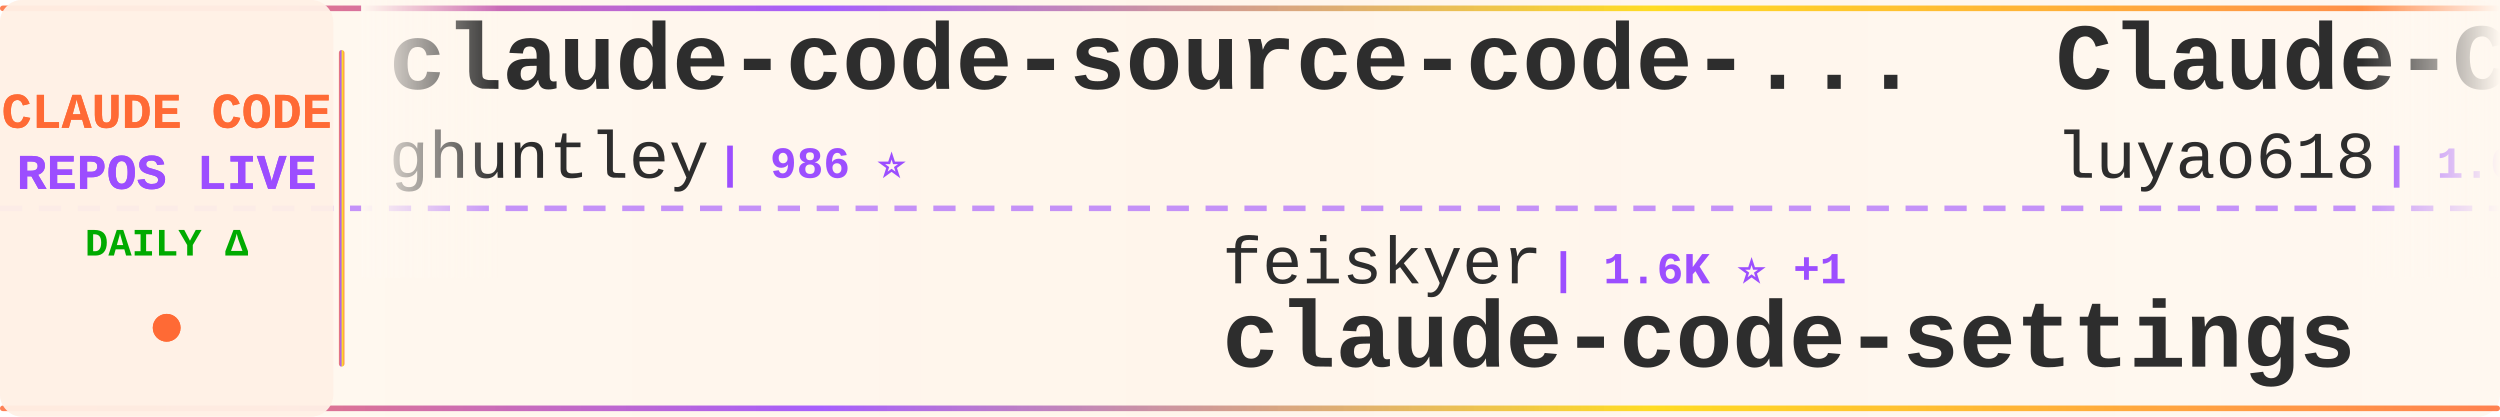
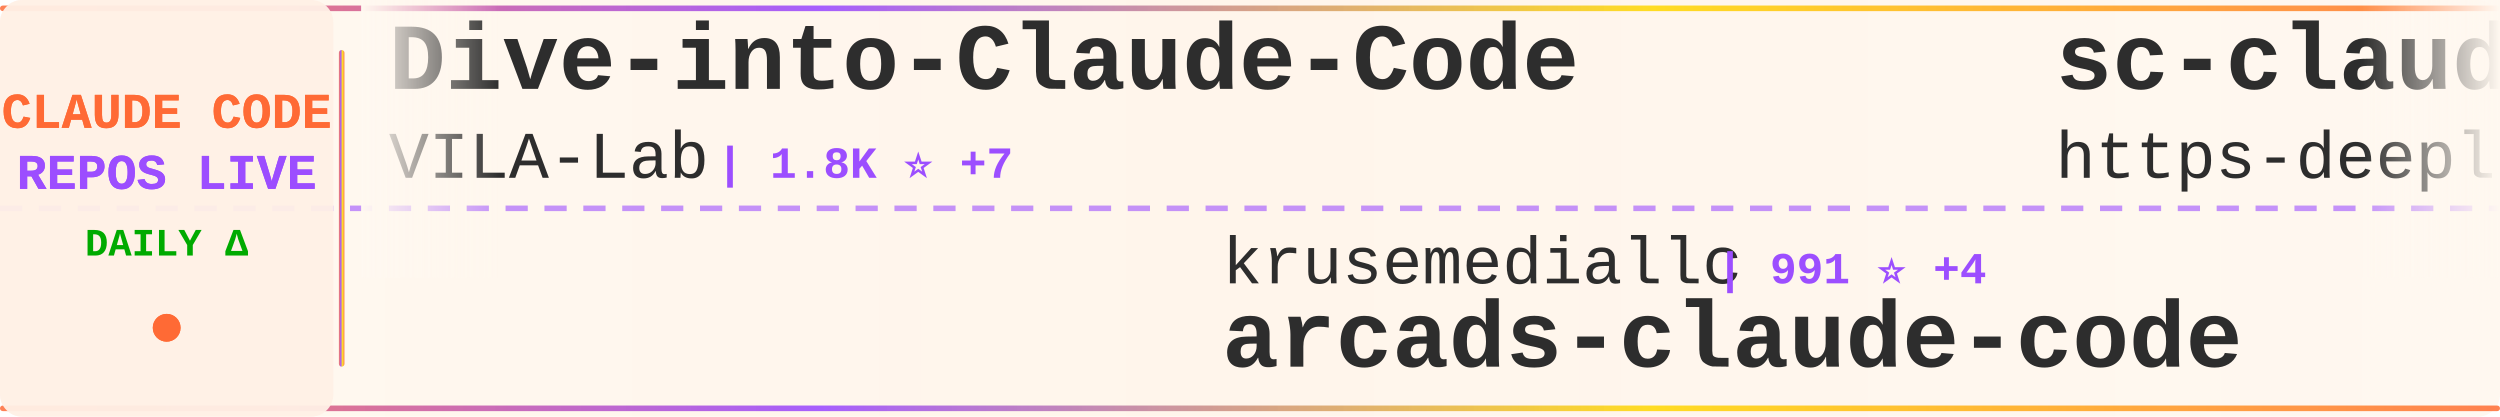
<svg xmlns="http://www.w3.org/2000/svg" width="900" height="150">
  <defs>
    <linearGradient id="tickerBg" x1="0%" y1="0%" x2="100%" y2="0%">
      <stop offset="0%" style="stop-color:#fff8f0;stop-opacity:0.98" />
      <stop offset="50%" style="stop-color:#fff5eb;stop-opacity:1" />
      <stop offset="100%" style="stop-color:#fff8f0;stop-opacity:0.98" />
    </linearGradient>
    <linearGradient id="borderGrad" x1="0%" y1="0%" x2="100%" y2="0%">
      <stop offset="0%" style="stop-color:#FF6B35;stop-opacity:0.85">
        <animate attributeName="stop-opacity" values="0.85;1;0.85" dur="2s" repeatCount="indefinite" />
      </stop>
      <stop offset="33%" style="stop-color:#9C4EFF;stop-opacity:0.9">
        <animate attributeName="stop-opacity" values="0.9;1;0.9" dur="2.2s" repeatCount="indefinite" />
      </stop>
      <stop offset="66%" style="stop-color:#FFD700;stop-opacity:0.85">
        <animate attributeName="stop-opacity" values="0.85;1;0.85" dur="1.8s" repeatCount="indefinite" />
      </stop>
      <stop offset="100%" style="stop-color:#FF6B35;stop-opacity:0.85">
        <animate attributeName="stop-opacity" values="0.85;1;0.85" dur="2s" repeatCount="indefinite" />
      </stop>
    </linearGradient>
    <filter id="textGlow">
      <feGaussianBlur stdDeviation="0.15" result="coloredBlur" />
      <feMerge>
        <feMergeNode in="coloredBlur" />
        <feMergeNode in="SourceGraphic" />
      </feMerge>
    </filter>
    <filter id="metricGlow">
      <feGaussianBlur stdDeviation="0.2" result="coloredBlur" />
      <feMerge>
        <feMergeNode in="coloredBlur" />
        <feMergeNode in="SourceGraphic" />
      </feMerge>
    </filter>
    <linearGradient id="leftFade" x1="0%" y1="0%" x2="100%" y2="0%">
      <stop offset="0%" style="stop-color:#fff8f0;stop-opacity:1" />
      <stop offset="100%" style="stop-color:#fff8f0;stop-opacity:0" />
    </linearGradient>
    <linearGradient id="rightFade" x1="0%" y1="0%" x2="100%" y2="0%">
      <stop offset="0%" style="stop-color:#fff8f0;stop-opacity:0" />
      <stop offset="100%" style="stop-color:#fff8f0;stop-opacity:1" />
    </linearGradient>
  </defs>
  <rect width="900" height="150" fill="url(#tickerBg)" rx="8" />
  <rect x="0" y="2" width="900" height="2" fill="url(#borderGrad)" rx="1" />
  <rect x="0" y="146" width="900" height="2" fill="url(#borderGrad)" rx="1" />
  <line x1="0" y1="75" x2="900" y2="75" stroke="#9C4EFF" stroke-width="2" stroke-dasharray="8 6" opacity="0.6" />
  <rect x="0" y="0" width="120" height="150" fill="#fff0e6" opacity="0.95" rx="8" />
  <text x="60" y="46" font-family="'Courier New', monospace" font-size="18" font-weight="bold" fill="#FF6B35" text-anchor="middle" filter="url(#textGlow)">
    CLAUDE CODE
  </text>
  <text x="60" y="68" font-family="'Courier New', monospace" font-size="18" font-weight="bold" fill="#9C4EFF" text-anchor="middle" filter="url(#textGlow)">
    REPOS LIVE
  </text>
  <text x="60" y="92" font-family="'Courier New', monospace" font-size="14" font-weight="bold" fill="#00aa00" text-anchor="middle">
    DAILY Δ
  </text>
  <circle cx="60" cy="118" r="5" fill="#FF6B35" filter="url(#metricGlow)">
    <animate attributeName="r" values="4;6;4" dur="1.5s" repeatCount="indefinite" />
    <animate attributeName="opacity" values="0.6;1;0.6" dur="1.5s" repeatCount="indefinite" />
  </circle>
  <rect x="122" y="18" width="2" height="114" fill="url(#borderGrad)" rx="1" />
  <clipPath id="tickerClip">
    <rect x="130" y="0" width="770" height="150" />
  </clipPath>
  <g clip-path="url(#tickerClip)">
    <g id="tickerItems">
      <animateTransform attributeName="transform" attributeType="XML" type="translate" from="0 0" to="-3000 0" dur="54s" repeatCount="indefinite" />
      <g transform="translate(0, 0)">
-         <text x="140" y="32" font-family="'Courier New', monospace" font-size="34" font-weight="bold" fill="#2d2d2d">claude-code-source-code-...</text>
-         <text x="140" y="64" font-family="'Courier New', monospace" font-size="24" font-weight="normal" fill="#2d2d2d" opacity="1.0">ghuntley</text>
-         <text x="258" y="64" font-family="'Courier New', monospace" font-size="16" font-weight="bold" fill="#9C4EFF"> | 986 ⭐</text>
+         <text x="140" y="32" font-family="'Courier New', monospace" font-size="34" font-weight="bold" fill="#2d2d2d">Dive-into-Claude-Code</text>
+         <text x="140" y="64" font-family="'Courier New', monospace" font-size="24" font-weight="normal" fill="#2d2d2d" opacity="1.0">VILA-Lab</text>
+         <text x="258" y="64" font-family="'Courier New', monospace" font-size="16" font-weight="bold" fill="#9C4EFF"> | 1.8K ⭐ +7</text>
      </g>
      <g transform="translate(300, 0)">
-         <text x="140" y="102" font-family="'Courier New', monospace" font-size="24" font-weight="normal" fill="#2d2d2d" opacity="1.0">feiskyer</text>
-         <text x="258" y="102" font-family="'Courier New', monospace" font-size="16" font-weight="bold" fill="#9C4EFF"> | 1.6K ⭐ +1</text>
-         <text x="140" y="132" font-family="'Courier New', monospace" font-size="34" font-weight="bold" fill="#2d2d2d">claude-code-settings</text>
+         <text x="140" y="102" font-family="'Courier New', monospace" font-size="24" font-weight="normal" fill="#2d2d2d" opacity="1.0">krusemediallc</text>
+         <text x="318" y="102" font-family="'Courier New', monospace" font-size="16" font-weight="bold" fill="#9C4EFF"> | 991 ⭐ +4</text>
+         <text x="140" y="132" font-family="'Courier New', monospace" font-size="34" font-weight="bold" fill="#2d2d2d">arcads-claude-code</text>
      </g>
      <g transform="translate(600, 0)">
-         <text x="140" y="32" font-family="'Courier New', monospace" font-size="34" font-weight="bold" fill="#2d2d2d">Claude-Code-Source-Study</text>
-         <text x="140" y="64" font-family="'Courier New', monospace" font-size="24" font-weight="normal" fill="#2d2d2d" opacity="1.0">luyao618</text>
-         <text x="258" y="64" font-family="'Courier New', monospace" font-size="16" font-weight="bold" fill="#9C4EFF"> | 1.6K ⭐ +3</text>
+         <text x="140" y="32" font-family="'Courier New', monospace" font-size="34" font-weight="bold" fill="#2d2d2d">sc-claude-code-files</text>
+         <text x="140" y="64" font-family="'Courier New', monospace" font-size="24" font-weight="normal" fill="#2d2d2d" opacity="1.0">https-deeplearning-ai</text>
+         <text x="414" y="64" font-family="'Courier New', monospace" font-size="16" font-weight="bold" fill="#9C4EFF"> | 535 ⭐ +1</text>
      </g>
      <g transform="translate(900, 0)">
-         <text x="140" y="102" font-family="'Courier New', monospace" font-size="24" font-weight="normal" fill="#2d2d2d" opacity="1.0">zstmfhy</text>
-         <text x="246" y="102" font-family="'Courier New', monospace" font-size="16" font-weight="bold" fill="#9C4EFF"> | 190 ⭐</text>
-         <text x="140" y="132" font-family="'Courier New', monospace" font-size="34" font-weight="bold" fill="#2d2d2d">Claude-code</text>
+         <text x="140" y="102" font-family="'Courier New', monospace" font-size="24" font-weight="normal" fill="#2d2d2d" opacity="1.0">pengchengneo</text>
+         <text x="306" y="102" font-family="'Courier New', monospace" font-size="16" font-weight="bold" fill="#9C4EFF"> | 1.6K ⭐ +6</text>
+         <text x="140" y="132" font-family="'Courier New', monospace" font-size="34" font-weight="bold" fill="#2d2d2d">Claude-Code</text>
      </g>
      <g transform="translate(1200, 0)">
-         <text x="140" y="32" font-family="'Courier New', monospace" font-size="34" font-weight="bold" fill="#2d2d2d">claude-code-guide</text>
-         <text x="140" y="64" font-family="'Courier New', monospace" font-size="24" font-weight="normal" fill="#2d2d2d" opacity="1.0">zebbern</text>
-         <text x="246" y="64" font-family="'Courier New', monospace" font-size="16" font-weight="bold" fill="#9C4EFF"> | 4.4K ⭐ +7</text>
+         <text x="140" y="32" font-family="'Courier New', monospace" font-size="34" font-weight="bold" fill="#2d2d2d">claude-code-video-toolki...</text>
+         <text x="140" y="64" font-family="'Courier New', monospace" font-size="24" font-weight="normal" fill="#2d2d2d" opacity="1.0">digitalsamba</text>
+         <text x="306" y="64" font-family="'Courier New', monospace" font-size="16" font-weight="bold" fill="#9C4EFF"> | 1.7K ⭐ +5</text>
      </g>
      <g transform="translate(1500, 0)">
-         <text x="140" y="102" font-family="'Courier New', monospace" font-size="24" font-weight="normal" fill="#2d2d2d" opacity="1.0">JrCx7scC</text>
-         <text x="258" y="102" font-family="'Courier New', monospace" font-size="16" font-weight="bold" fill="#9C4EFF"> | 371 ⭐</text>
-         <text x="140" y="132" font-family="'Courier New', monospace" font-size="34" font-weight="bold" fill="#2d2d2d">claude-code-source</text>
+         <text x="140" y="102" font-family="'Courier New', monospace" font-size="24" font-weight="normal" fill="#2d2d2d" opacity="1.0">KPR111</text>
+         <text x="234" y="102" font-family="'Courier New', monospace" font-size="16" font-weight="bold" fill="#9C4EFF"> | 18 ⭐</text>
+         <text x="140" y="132" font-family="'Courier New', monospace" font-size="34" font-weight="bold" fill="#2d2d2d">Claude-Code</text>
      </g>
      <g transform="translate(1800, 0)">
-         <text x="140" y="32" font-family="'Courier New', monospace" font-size="34" font-weight="bold" fill="#2d2d2d">claude-code-prompts</text>
-         <text x="140" y="64" font-family="'Courier New', monospace" font-size="24" font-weight="normal" fill="#2d2d2d" opacity="1.0">repowise-dev</text>
-         <text x="306" y="64" font-family="'Courier New', monospace" font-size="16" font-weight="bold" fill="#9C4EFF"> | 1.1K ⭐</text>
+         <text x="140" y="32" font-family="'Courier New', monospace" font-size="34" font-weight="bold" fill="#2d2d2d">free-claude-code</text>
+         <text x="140" y="64" font-family="'Courier New', monospace" font-size="24" font-weight="normal" fill="#2d2d2d" opacity="1.0">Alishahryar1</text>
+         <text x="306" y="64" font-family="'Courier New', monospace" font-size="16" font-weight="bold" fill="#9C4EFF"> | 39.5K ⭐ +226</text>
      </g>
      <g transform="translate(2100, 0)">
-         <text x="140" y="102" font-family="'Courier New', monospace" font-size="24" font-weight="normal" fill="#2d2d2d" opacity="1.0">carlvellotti</text>
-         <text x="306" y="102" font-family="'Courier New', monospace" font-size="16" font-weight="bold" fill="#9C4EFF"> | 2.1K ⭐ +1</text>
-         <text x="140" y="132" font-family="'Courier New', monospace" font-size="34" font-weight="bold" fill="#2d2d2d">claude-code-pm-course</text>
+         <text x="140" y="102" font-family="'Courier New', monospace" font-size="24" font-weight="normal" fill="#2d2d2d" opacity="1.0">ykdojo</text>
+         <text x="234" y="102" font-family="'Courier New', monospace" font-size="16" font-weight="bold" fill="#9C4EFF"> | 9.2K ⭐ +27</text>
+         <text x="140" y="132" font-family="'Courier New', monospace" font-size="34" font-weight="bold" fill="#2d2d2d">claude-code-tips</text>
      </g>
      <g transform="translate(2400, 0)">
-         <text x="140" y="32" font-family="'Courier New', monospace" font-size="34" font-weight="bold" fill="#2d2d2d">ClaudeCode</text>
-         <text x="140" y="64" font-family="'Courier New', monospace" font-size="24" font-weight="normal" fill="#2d2d2d" opacity="1.0">guanshan</text>
-         <text x="258" y="64" font-family="'Courier New', monospace" font-size="16" font-weight="bold" fill="#9C4EFF"> | 61 ⭐</text>
+         <text x="140" y="32" font-family="'Courier New', monospace" font-size="34" font-weight="bold" fill="#2d2d2d">claude-code-proxy</text>
+         <text x="140" y="64" font-family="'Courier New', monospace" font-size="24" font-weight="normal" fill="#2d2d2d" opacity="1.0">1rgs</text>
+         <text x="210" y="64" font-family="'Courier New', monospace" font-size="16" font-weight="bold" fill="#9C4EFF"> | 3.7K ⭐ +1</text>
      </g>
      <g transform="translate(2700, 0)">
-         <text x="140" y="102" font-family="'Courier New', monospace" font-size="24" font-weight="normal" fill="#2d2d2d" opacity="1.0">jeremylongshore</text>
-         <text x="342" y="102" font-family="'Courier New', monospace" font-size="16" font-weight="bold" fill="#9C4EFF"> | 2.5K ⭐ +8</text>
-         <text x="140" y="132" font-family="'Courier New', monospace" font-size="34" font-weight="bold" fill="#2d2d2d">claude-code-plugins-plus...</text>
+         <text x="140" y="102" font-family="'Courier New', monospace" font-size="24" font-weight="normal" fill="#2d2d2d" opacity="1.0">Donchitos</text>
+         <text x="270" y="102" font-family="'Courier New', monospace" font-size="16" font-weight="bold" fill="#9C4EFF"> | 22.8K ⭐ +34</text>
+         <text x="140" y="132" font-family="'Courier New', monospace" font-size="34" font-weight="bold" fill="#2d2d2d">Claude-Code-Game-Studios</text>
      </g>
      <g transform="translate(3000, 0)">
-         <text x="140" y="32" font-family="'Courier New', monospace" font-size="34" font-weight="bold" fill="#2d2d2d">claude-code-source-code-...</text>
-         <text x="140" y="64" font-family="'Courier New', monospace" font-size="24" font-weight="normal" fill="#2d2d2d" opacity="1.0">ghuntley</text>
-         <text x="258" y="64" font-family="'Courier New', monospace" font-size="16" font-weight="bold" fill="#9C4EFF"> | 986 ⭐</text>
+         <text x="140" y="32" font-family="'Courier New', monospace" font-size="34" font-weight="bold" fill="#2d2d2d">Dive-into-Claude-Code</text>
+         <text x="140" y="64" font-family="'Courier New', monospace" font-size="24" font-weight="normal" fill="#2d2d2d" opacity="1.0">VILA-Lab</text>
+         <text x="258" y="64" font-family="'Courier New', monospace" font-size="16" font-weight="bold" fill="#9C4EFF"> | 1.8K ⭐ +7</text>
      </g>
      <g transform="translate(3300, 0)">
-         <text x="140" y="102" font-family="'Courier New', monospace" font-size="24" font-weight="normal" fill="#2d2d2d" opacity="1.0">feiskyer</text>
-         <text x="258" y="102" font-family="'Courier New', monospace" font-size="16" font-weight="bold" fill="#9C4EFF"> | 1.6K ⭐ +1</text>
-         <text x="140" y="132" font-family="'Courier New', monospace" font-size="34" font-weight="bold" fill="#2d2d2d">claude-code-settings</text>
+         <text x="140" y="102" font-family="'Courier New', monospace" font-size="24" font-weight="normal" fill="#2d2d2d" opacity="1.0">krusemediallc</text>
+         <text x="318" y="102" font-family="'Courier New', monospace" font-size="16" font-weight="bold" fill="#9C4EFF"> | 991 ⭐ +4</text>
+         <text x="140" y="132" font-family="'Courier New', monospace" font-size="34" font-weight="bold" fill="#2d2d2d">arcads-claude-code</text>
      </g>
      <g transform="translate(3600, 0)">
-         <text x="140" y="32" font-family="'Courier New', monospace" font-size="34" font-weight="bold" fill="#2d2d2d">Claude-Code-Source-Study</text>
-         <text x="140" y="64" font-family="'Courier New', monospace" font-size="24" font-weight="normal" fill="#2d2d2d" opacity="1.0">luyao618</text>
-         <text x="258" y="64" font-family="'Courier New', monospace" font-size="16" font-weight="bold" fill="#9C4EFF"> | 1.6K ⭐ +3</text>
+         <text x="140" y="32" font-family="'Courier New', monospace" font-size="34" font-weight="bold" fill="#2d2d2d">sc-claude-code-files</text>
+         <text x="140" y="64" font-family="'Courier New', monospace" font-size="24" font-weight="normal" fill="#2d2d2d" opacity="1.0">https-deeplearning-ai</text>
+         <text x="414" y="64" font-family="'Courier New', monospace" font-size="16" font-weight="bold" fill="#9C4EFF"> | 535 ⭐ +1</text>
      </g>
      <g transform="translate(3900, 0)">
-         <text x="140" y="102" font-family="'Courier New', monospace" font-size="24" font-weight="normal" fill="#2d2d2d" opacity="1.0">zstmfhy</text>
-         <text x="246" y="102" font-family="'Courier New', monospace" font-size="16" font-weight="bold" fill="#9C4EFF"> | 190 ⭐</text>
-         <text x="140" y="132" font-family="'Courier New', monospace" font-size="34" font-weight="bold" fill="#2d2d2d">Claude-code</text>
+         <text x="140" y="102" font-family="'Courier New', monospace" font-size="24" font-weight="normal" fill="#2d2d2d" opacity="1.0">pengchengneo</text>
+         <text x="306" y="102" font-family="'Courier New', monospace" font-size="16" font-weight="bold" fill="#9C4EFF"> | 1.6K ⭐ +6</text>
+         <text x="140" y="132" font-family="'Courier New', monospace" font-size="34" font-weight="bold" fill="#2d2d2d">Claude-Code</text>
      </g>
    </g>
  </g>
  <rect x="130" y="0" width="50" height="100" fill="url(#leftFade)" />
  <rect x="850" y="0" width="50" height="100" fill="url(#rightFade)" />
</svg>
